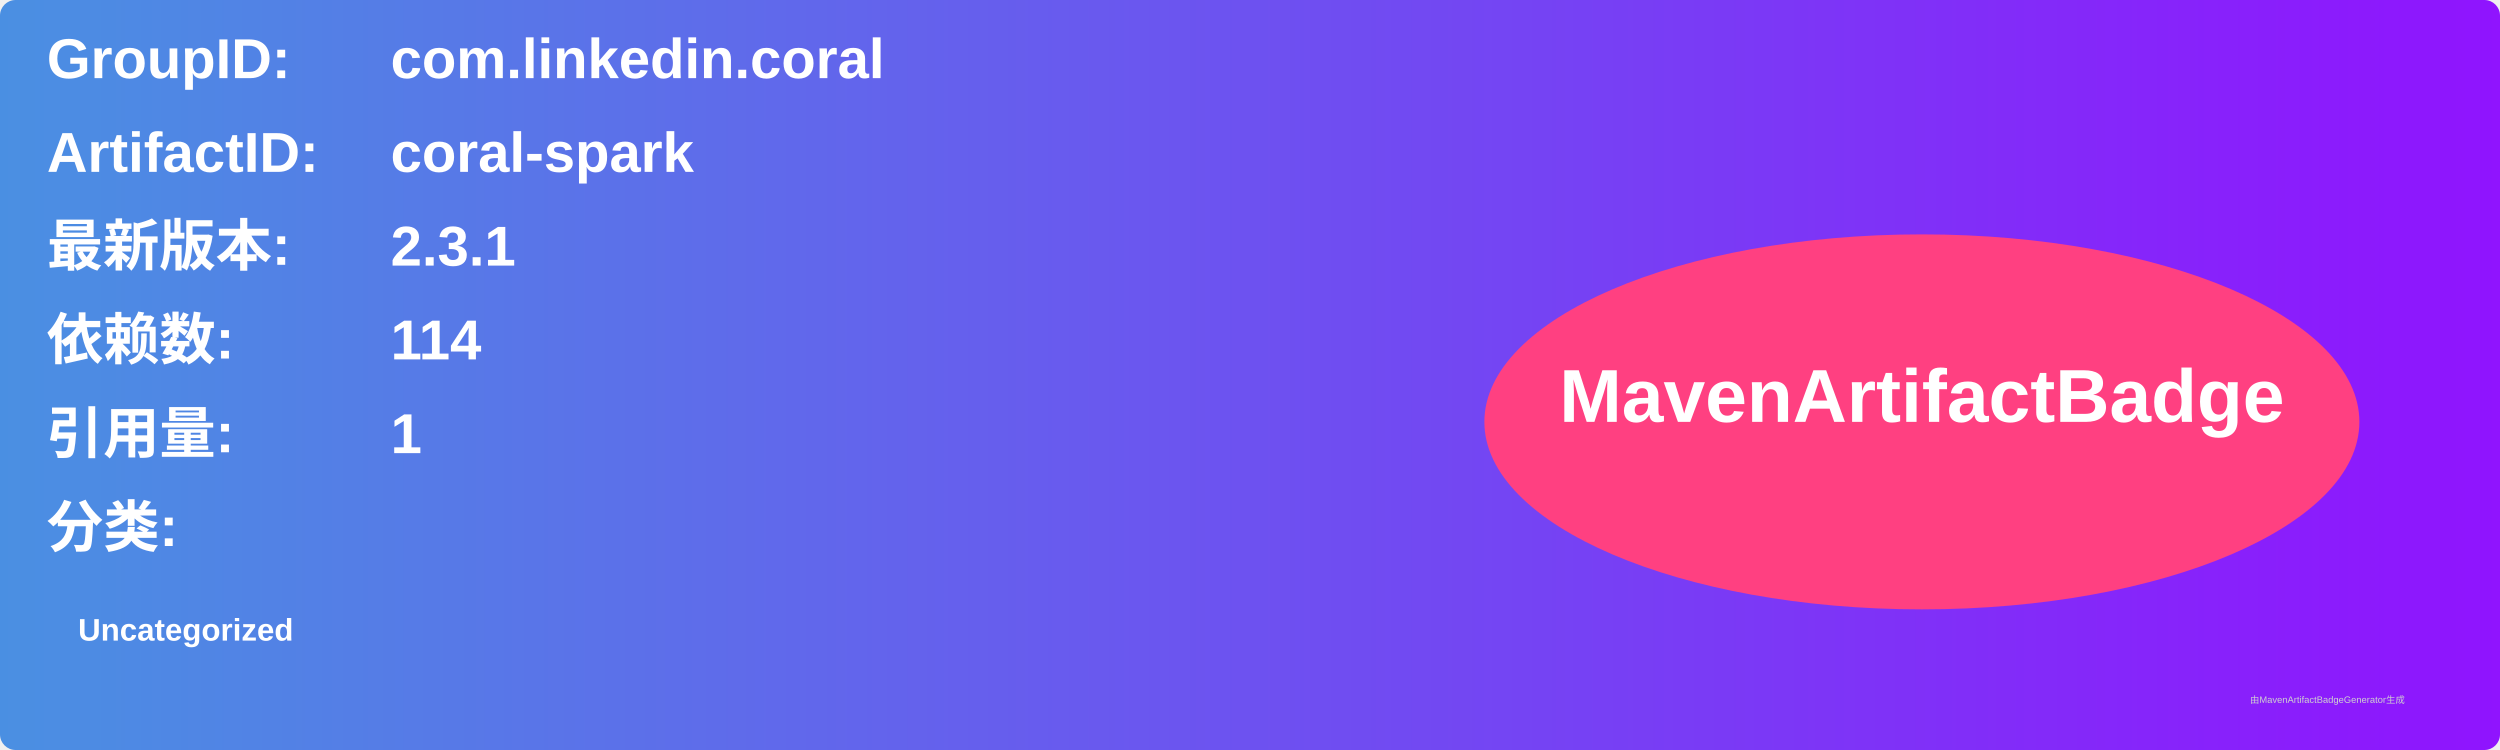
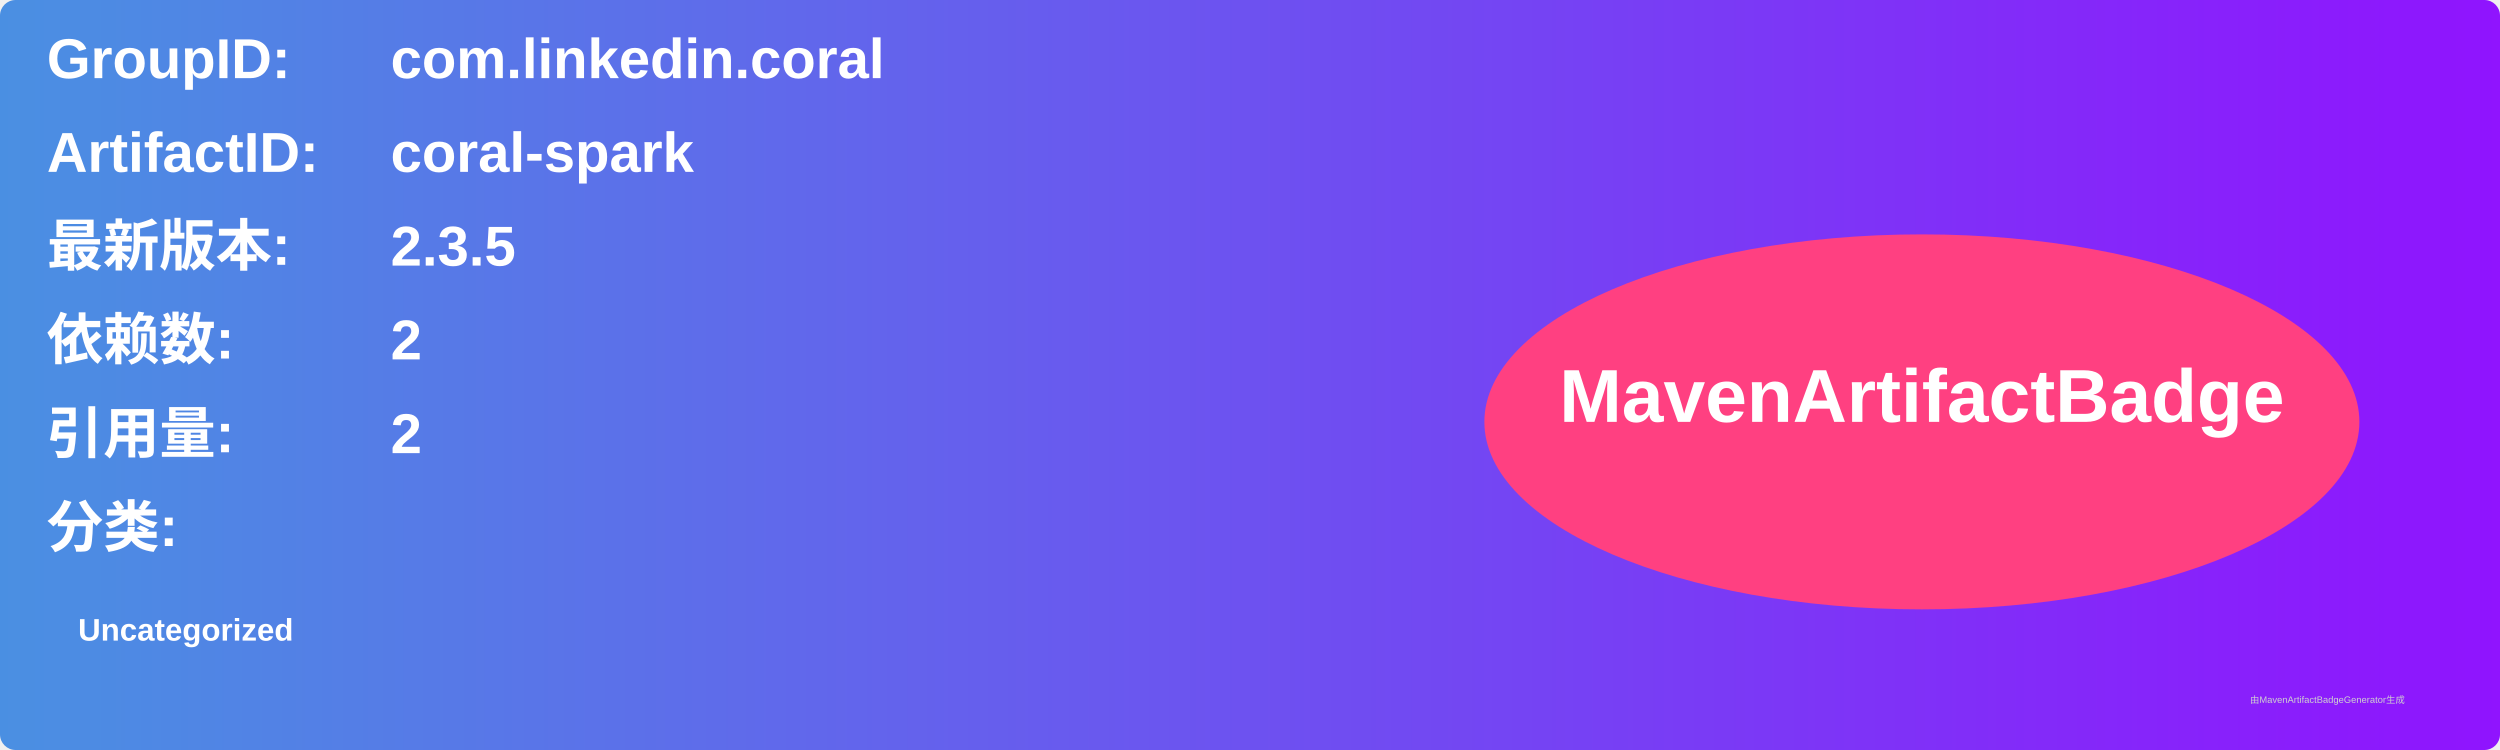
<svg xmlns="http://www.w3.org/2000/svg" width="800" height="240" viewBox="0 0 800 240">
  <linearGradient id="grad" x1="0%" y1="0%" x2="100%" y2="0%">
    <stop offset="0%" stop-color="#4a90e2" />
    <stop offset="100%" stop-color="#9013fe" />
  </linearGradient>
  <rect width="100%" height="100%" rx="5" ry="5" fill="url(#grad)" />
  <g transform="translate(15, 15)">
    <text x="0" y="10" font-family="Arial" font-size="18" fill="white" font-weight="bold" width="260">GroupID:</text>
    <text x="110" y="10" font-family="Arial" font-size="18" fill="white" font-weight="bold" width="460">com.linkedin.coral</text>
    <text x="0" y="40" font-family="Arial" font-size="18" fill="white" font-weight="bold" width="260">ArtifactID:</text>
    <text x="110" y="40" font-family="Arial" font-size="18" fill="white" font-weight="bold" width="460">coral-spark</text>
    <text x="0" y="70" font-family="Arial" font-size="18" fill="white" font-weight="bold">最新版本:</text>
    <text x="110" y="70" font-family="Arial" font-size="18" fill="white" font-weight="bold">
-       <tspan font-weight="bold">2.3.1</tspan>
+       <tspan font-weight="bold">2.3.5</tspan>
    </text>
    <text x="0" y="100" font-family="Arial" font-size="18" fill="white" font-weight="bold">依赖数: </text>
    <text x="110" y="100" font-family="Arial" font-size="18" fill="white">
-       <tspan font-weight="bold">114</tspan>
+       <tspan font-weight="bold">2</tspan>
    </text>
    <text x="0" y="130" font-family="Arial" font-size="18" fill="white" font-weight="bold">引用量: </text>
    <text x="110" y="130" font-family="Arial" font-size="18" fill="white">
-       <tspan font-weight="bold">1</tspan>
+       <tspan font-weight="bold">2</tspan>
    </text>
    <text x="0" y="160" font-family="Arial" font-size="18" fill="white" font-weight="bold">分类:</text>
    <text x="10" y="190" font-family="Arial" font-size="10" fill="white">
      <tspan font-weight="bold">Uncategorized</tspan>
    </text>
    <ellipse cx="600" cy="120" rx="140" ry="60" fill="#ff4081" />
    <text x="600" y="120" text-anchor="middle" font-family="Arial" font-size="24" fill="white" font-weight="bold">MavenArtifactBadge</text>
  </g>
  <text x="720" y="225" font-family="Arial" font-size="3" fill="#d0d0d0">由MavenArtifactBadgeGenerator生成</text>
</svg>
